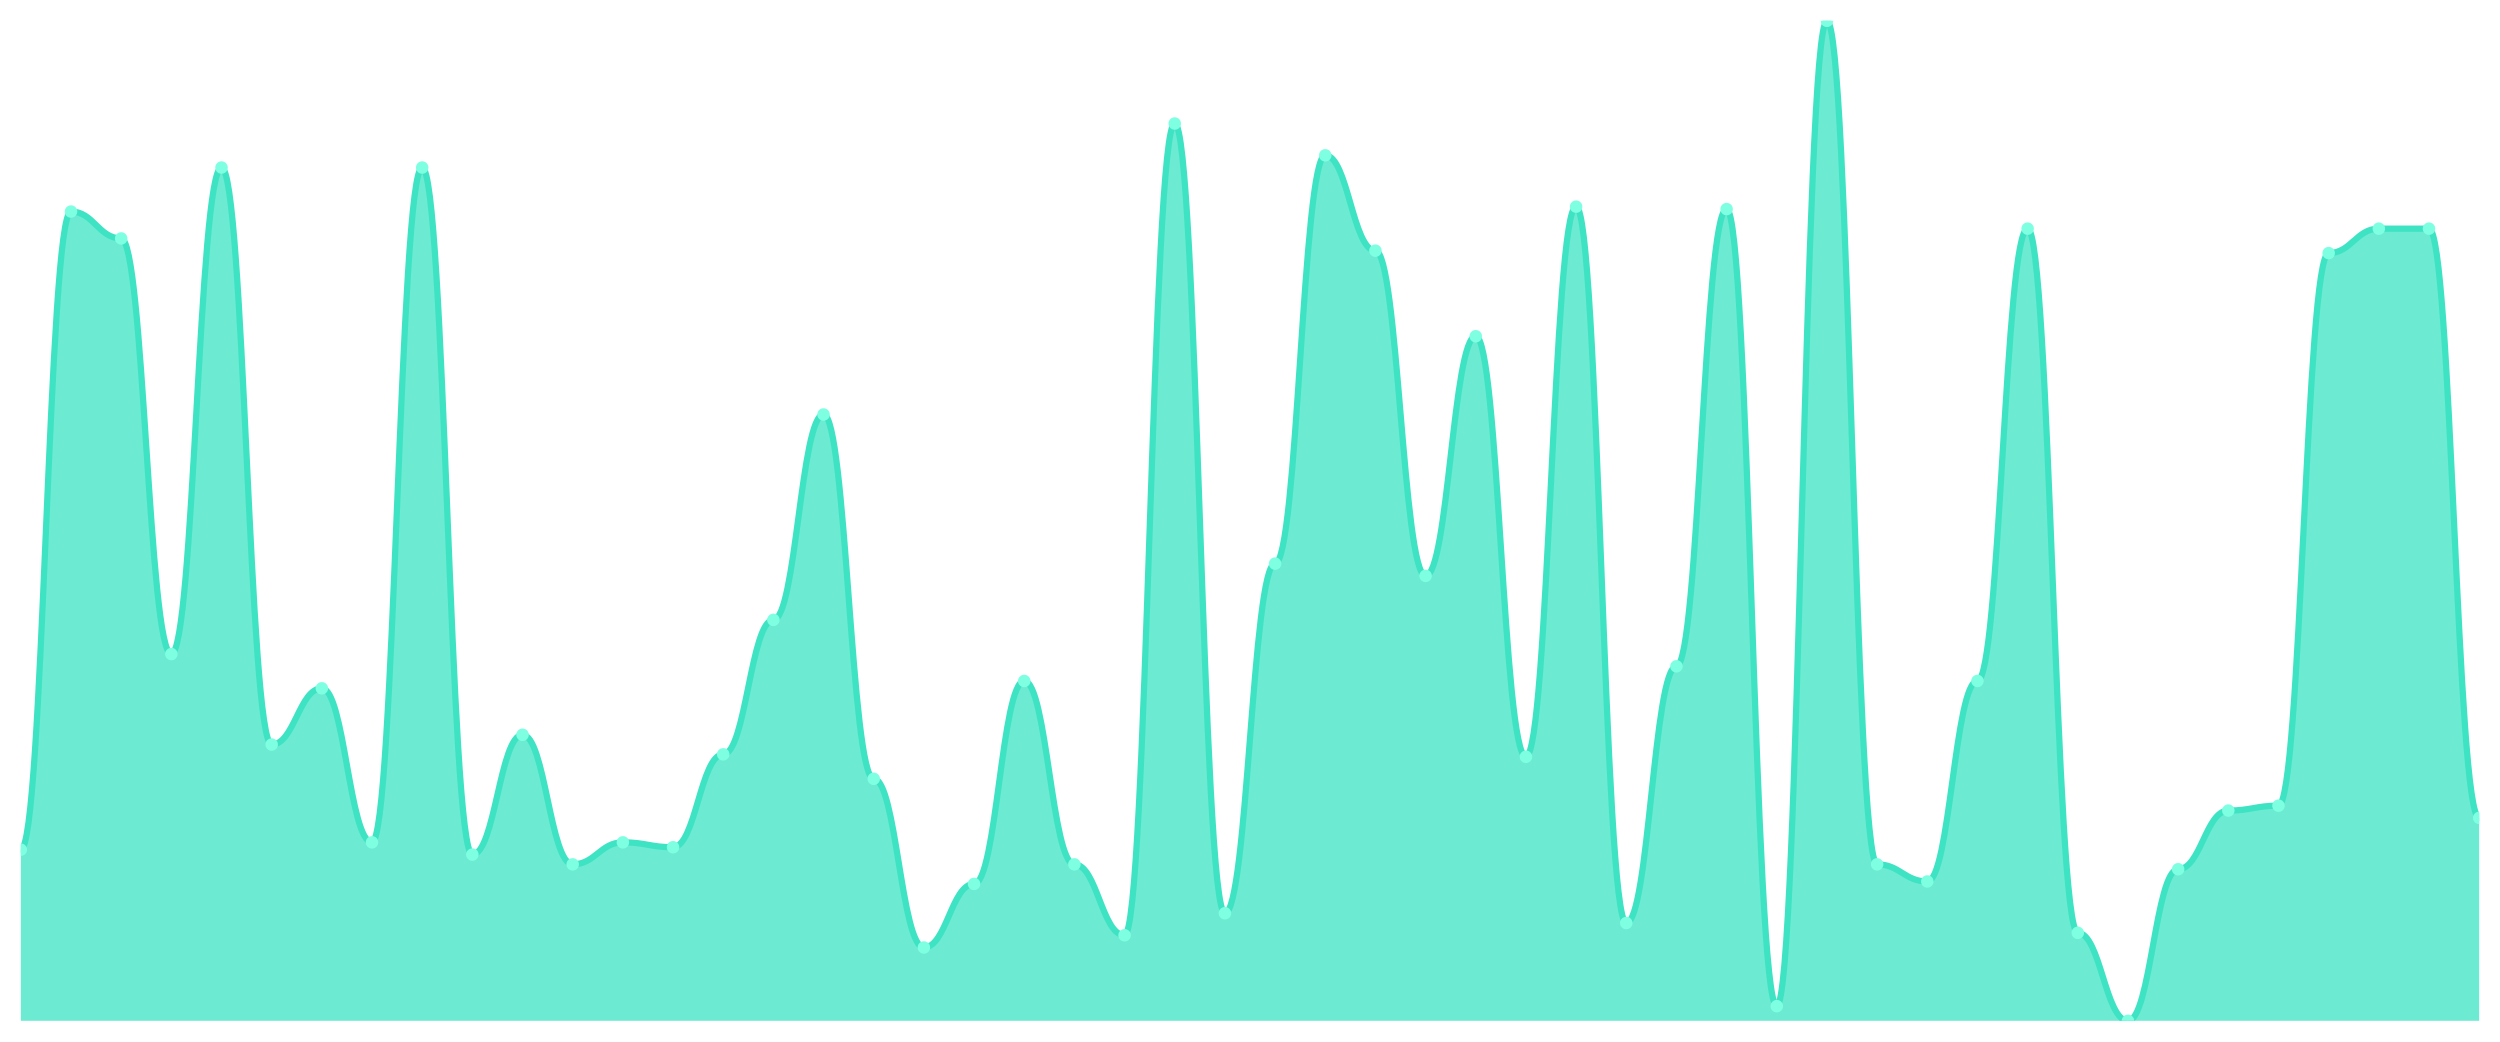
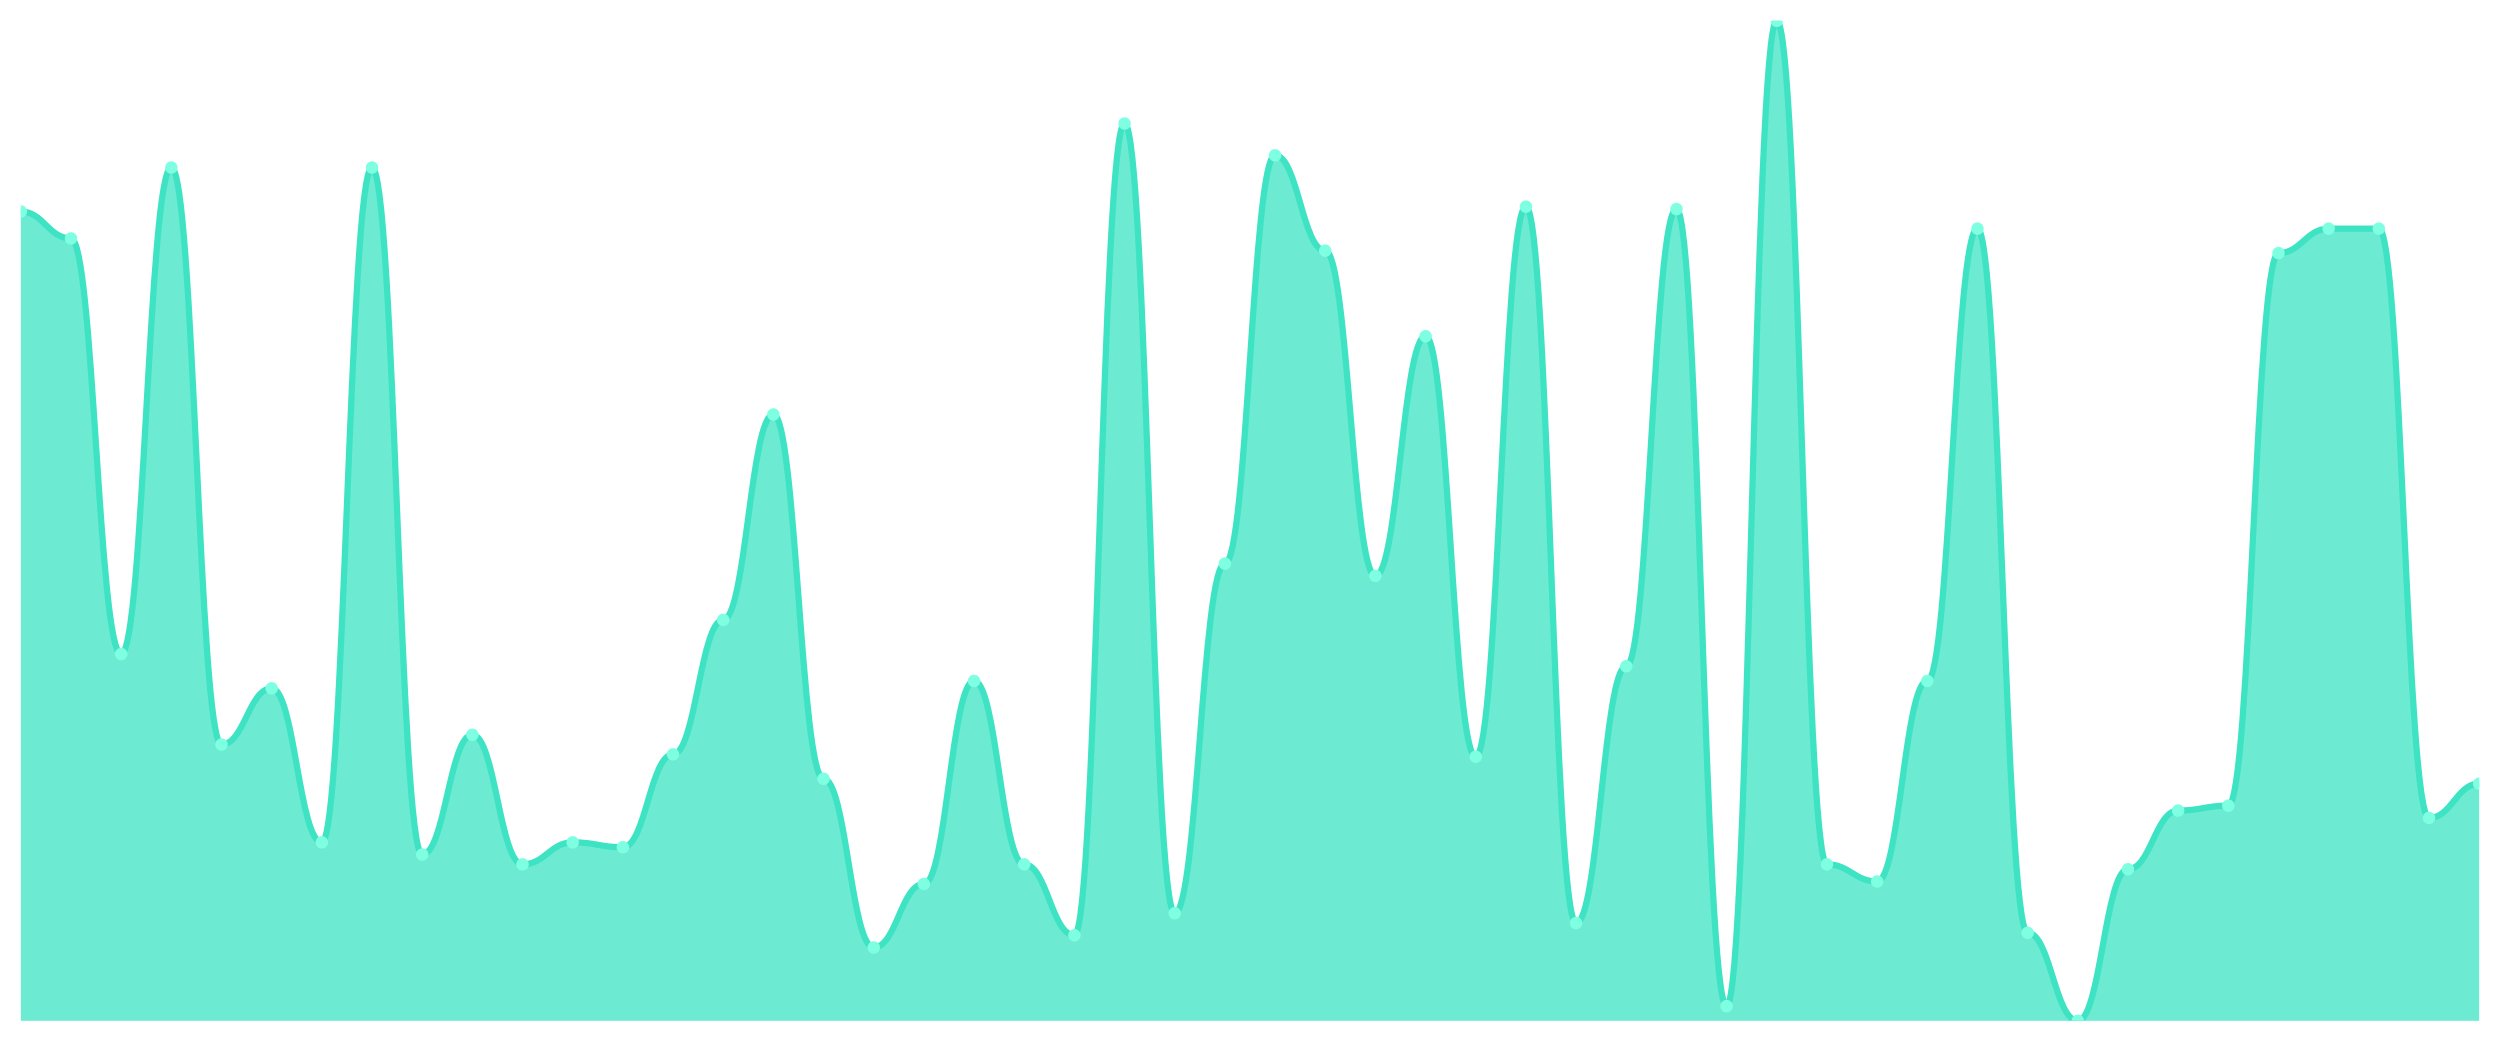
<svg xmlns="http://www.w3.org/2000/svg" viewBox="0 0 1200 500" width="1200" height="500">
  <defs>
    <clipPath id="c">
      <rect x="10" y="10" width="1180" height="480" />
    </clipPath>
  </defs>
  <rect width="1200" height="500" fill="none" />
  <g clip-path="url(#c)">
-     <path d="M 10,490 L 10,407.848 C 20.837,407.848 23.245,101.54 34.082,101.54 C 44.918,101.54 47.327,114.45 58.163,114.45 C 69,114.45 71.408,313.961 82.245,313.961 C 93.082,313.961 95.49,80.416 106.327,80.416 C 117.163,80.416 119.571,357.384 130.408,357.384 C 141.245,357.384 143.653,330.391 154.49,330.391 C 165.327,330.391 167.735,404.328 178.571,404.328 C 189.408,404.328 191.816,80.416 202.653,80.416 C 213.49,80.416 215.898,410.196 226.735,410.196 C 237.571,410.196 239.98,352.689 250.816,352.689 C 261.653,352.689 264.061,414.89 274.898,414.89 C 285.735,414.89 288.143,404.328 298.98,404.328 C 309.816,404.328 312.224,406.675 323.061,406.675 C 333.898,406.675 336.306,362.078 347.143,362.078 C 357.98,362.078 360.388,297.531 371.224,297.531 C 382.061,297.531 384.469,198.949 395.306,198.949 C 406.143,198.949 408.551,373.814 419.388,373.814 C 430.224,373.814 432.633,454.792 443.469,454.792 C 454.306,454.792 456.714,424.279 467.551,424.279 C 478.388,424.279 480.796,326.87 491.633,326.87 C 502.469,326.87 504.878,414.89 515.714,414.89 C 526.551,414.89 528.959,448.924 539.796,448.924 C 550.633,448.924 553.041,59.291 563.878,59.291 C 574.714,59.291 577.122,438.362 587.959,438.362 C 598.796,438.362 601.204,270.538 612.041,270.538 C 622.878,270.538 625.286,74.548 636.122,74.548 C 646.959,74.548 649.367,120.318 660.204,120.318 C 671.041,120.318 673.449,276.406 684.286,276.406 C 695.122,276.406 697.531,161.394 708.367,161.394 C 719.204,161.394 721.612,363.252 732.449,363.252 C 743.286,363.252 745.694,99.193 756.531,99.193 C 767.367,99.193 769.776,443.056 780.612,443.056 C 791.449,443.056 793.857,319.829 804.694,319.829 C 815.531,319.829 817.939,100.367 828.776,100.367 C 839.612,100.367 842.02,482.958 852.857,482.958 C 863.694,482.958 866.102,10 876.939,10 C 887.776,10 890.184,414.89 901.02,414.89 C 911.857,414.89 914.265,423.105 925.102,423.105 C 935.939,423.105 938.347,326.87 949.184,326.87 C 960.02,326.87 962.429,109.756 973.265,109.756 C 984.102,109.756 986.51,447.751 997.347,447.751 C 1008.184,447.751 1010.592,490 1021.429,490 C 1032.265,490 1034.673,417.237 1045.51,417.237 C 1056.347,417.237 1058.755,389.071 1069.592,389.071 C 1080.429,389.071 1082.837,386.724 1093.673,386.724 C 1104.51,386.724 1106.918,121.491 1117.755,121.491 C 1128.592,121.491 1131,109.756 1141.837,109.756 C 1152.673,109.756 1155.082,109.756 1165.918,109.756 C 1176.755,109.756 1179.163,392.592 1190,392.592 L 1190,490 Z" fill="rgba(61,227,195,0.75)" />
-     <path d="M 10,407.848 C 20.837,407.848 23.245,101.54 34.082,101.54 C 44.918,101.54 47.327,114.45 58.163,114.45 C 69,114.45 71.408,313.961 82.245,313.961 C 93.082,313.961 95.49,80.416 106.327,80.416 C 117.163,80.416 119.571,357.384 130.408,357.384 C 141.245,357.384 143.653,330.391 154.49,330.391 C 165.327,330.391 167.735,404.328 178.571,404.328 C 189.408,404.328 191.816,80.416 202.653,80.416 C 213.49,80.416 215.898,410.196 226.735,410.196 C 237.571,410.196 239.98,352.689 250.816,352.689 C 261.653,352.689 264.061,414.89 274.898,414.89 C 285.735,414.89 288.143,404.328 298.98,404.328 C 309.816,404.328 312.224,406.675 323.061,406.675 C 333.898,406.675 336.306,362.078 347.143,362.078 C 357.98,362.078 360.388,297.531 371.224,297.531 C 382.061,297.531 384.469,198.949 395.306,198.949 C 406.143,198.949 408.551,373.814 419.388,373.814 C 430.224,373.814 432.633,454.792 443.469,454.792 C 454.306,454.792 456.714,424.279 467.551,424.279 C 478.388,424.279 480.796,326.87 491.633,326.87 C 502.469,326.87 504.878,414.89 515.714,414.89 C 526.551,414.89 528.959,448.924 539.796,448.924 C 550.633,448.924 553.041,59.291 563.878,59.291 C 574.714,59.291 577.122,438.362 587.959,438.362 C 598.796,438.362 601.204,270.538 612.041,270.538 C 622.878,270.538 625.286,74.548 636.122,74.548 C 646.959,74.548 649.367,120.318 660.204,120.318 C 671.041,120.318 673.449,276.406 684.286,276.406 C 695.122,276.406 697.531,161.394 708.367,161.394 C 719.204,161.394 721.612,363.252 732.449,363.252 C 743.286,363.252 745.694,99.193 756.531,99.193 C 767.367,99.193 769.776,443.056 780.612,443.056 C 791.449,443.056 793.857,319.829 804.694,319.829 C 815.531,319.829 817.939,100.367 828.776,100.367 C 839.612,100.367 842.02,482.958 852.857,482.958 C 863.694,482.958 866.102,10 876.939,10 C 887.776,10 890.184,414.89 901.02,414.89 C 911.857,414.89 914.265,423.105 925.102,423.105 C 935.939,423.105 938.347,326.87 949.184,326.87 C 960.02,326.87 962.429,109.756 973.265,109.756 C 984.102,109.756 986.51,447.751 997.347,447.751 C 1008.184,447.751 1010.592,490 1021.429,490 C 1032.265,490 1034.673,417.237 1045.51,417.237 C 1056.347,417.237 1058.755,389.071 1069.592,389.071 C 1080.429,389.071 1082.837,386.724 1093.673,386.724 C 1104.51,386.724 1106.918,121.491 1117.755,121.491 C 1128.592,121.491 1131,109.756 1141.837,109.756 C 1152.673,109.756 1155.082,109.756 1165.918,109.756 C 1176.755,109.756 1179.163,392.592 1190,392.592" fill="none" stroke="#3de3c3" stroke-width="3" stroke-linecap="round" stroke-linejoin="round" />
-     <circle cx="10" cy="407.848" r="3" fill="#7fffe1" />
-     <circle cx="34.082" cy="101.54" r="3" fill="#7fffe1" />
-     <circle cx="58.163" cy="114.45" r="3" fill="#7fffe1" />
-     <circle cx="82.245" cy="313.961" r="3" fill="#7fffe1" />
-     <circle cx="106.327" cy="80.416" r="3" fill="#7fffe1" />
-     <circle cx="130.408" cy="357.384" r="3" fill="#7fffe1" />
-     <circle cx="154.49" cy="330.391" r="3" fill="#7fffe1" />
-     <circle cx="178.571" cy="404.328" r="3" fill="#7fffe1" />
-     <circle cx="202.653" cy="80.416" r="3" fill="#7fffe1" />
-     <circle cx="226.735" cy="410.196" r="3" fill="#7fffe1" />
-     <circle cx="250.816" cy="352.689" r="3" fill="#7fffe1" />
-     <circle cx="274.898" cy="414.89" r="3" fill="#7fffe1" />
-     <circle cx="298.98" cy="404.328" r="3" fill="#7fffe1" />
-     <circle cx="323.061" cy="406.675" r="3" fill="#7fffe1" />
-     <circle cx="347.143" cy="362.078" r="3" fill="#7fffe1" />
-     <circle cx="371.224" cy="297.531" r="3" fill="#7fffe1" />
-     <circle cx="395.306" cy="198.949" r="3" fill="#7fffe1" />
-     <circle cx="419.388" cy="373.814" r="3" fill="#7fffe1" />
-     <circle cx="443.469" cy="454.792" r="3" fill="#7fffe1" />
-     <circle cx="467.551" cy="424.279" r="3" fill="#7fffe1" />
-     <circle cx="491.633" cy="326.87" r="3" fill="#7fffe1" />
-     <circle cx="515.714" cy="414.89" r="3" fill="#7fffe1" />
-     <circle cx="539.796" cy="448.924" r="3" fill="#7fffe1" />
-     <circle cx="563.878" cy="59.291" r="3" fill="#7fffe1" />
-     <circle cx="587.959" cy="438.362" r="3" fill="#7fffe1" />
-     <circle cx="612.041" cy="270.538" r="3" fill="#7fffe1" />
-     <circle cx="636.122" cy="74.548" r="3" fill="#7fffe1" />
-     <circle cx="660.204" cy="120.318" r="3" fill="#7fffe1" />
-     <circle cx="684.286" cy="276.406" r="3" fill="#7fffe1" />
-     <circle cx="708.367" cy="161.394" r="3" fill="#7fffe1" />
-     <circle cx="732.449" cy="363.252" r="3" fill="#7fffe1" />
-     <circle cx="756.531" cy="99.193" r="3" fill="#7fffe1" />
-     <circle cx="780.612" cy="443.056" r="3" fill="#7fffe1" />
-     <circle cx="804.694" cy="319.829" r="3" fill="#7fffe1" />
-     <circle cx="828.776" cy="100.367" r="3" fill="#7fffe1" />
-     <circle cx="852.857" cy="482.958" r="3" fill="#7fffe1" />
-     <circle cx="876.939" cy="10" r="3" fill="#7fffe1" />
-     <circle cx="901.02" cy="414.89" r="3" fill="#7fffe1" />
-     <circle cx="925.102" cy="423.105" r="3" fill="#7fffe1" />
-     <circle cx="949.184" cy="326.87" r="3" fill="#7fffe1" />
-     <circle cx="973.265" cy="109.756" r="3" fill="#7fffe1" />
-     <circle cx="997.347" cy="447.751" r="3" fill="#7fffe1" />
-     <circle cx="1021.429" cy="490" r="3" fill="#7fffe1" />
-     <circle cx="1045.51" cy="417.237" r="3" fill="#7fffe1" />
-     <circle cx="1069.592" cy="389.071" r="3" fill="#7fffe1" />
-     <circle cx="1093.673" cy="386.724" r="3" fill="#7fffe1" />
-     <circle cx="1117.755" cy="121.491" r="3" fill="#7fffe1" />
+     <path d="M 10,490 L 10,101.54 C 20.837,101.54 23.245,114.45 34.082,114.45 C 44.918,114.45 47.327,313.961 58.163,313.961 C 69,313.961 71.408,80.416 82.245,80.416 C 93.082,80.416 95.49,357.384 106.327,357.384 C 117.163,357.384 119.571,330.391 130.408,330.391 C 141.245,330.391 143.653,404.328 154.49,404.328 C 165.327,404.328 167.735,80.416 178.571,80.416 C 189.408,80.416 191.816,410.196 202.653,410.196 C 213.49,410.196 215.898,352.689 226.735,352.689 C 237.571,352.689 239.98,414.89 250.816,414.89 C 261.653,414.89 264.061,404.328 274.898,404.328 C 285.735,404.328 288.143,406.675 298.98,406.675 C 309.816,406.675 312.224,362.078 323.061,362.078 C 333.898,362.078 336.306,297.531 347.143,297.531 C 357.98,297.531 360.388,198.949 371.224,198.949 C 382.061,198.949 384.469,373.814 395.306,373.814 C 406.143,373.814 408.551,454.792 419.388,454.792 C 430.224,454.792 432.633,424.279 443.469,424.279 C 454.306,424.279 456.714,326.87 467.551,326.87 C 478.388,326.87 480.796,414.89 491.633,414.89 C 502.469,414.89 504.878,448.924 515.714,448.924 C 526.551,448.924 528.959,59.291 539.796,59.291 C 550.633,59.291 553.041,438.362 563.878,438.362 C 574.714,438.362 577.122,270.538 587.959,270.538 C 598.796,270.538 601.204,74.548 612.041,74.548 C 622.878,74.548 625.286,120.318 636.122,120.318 C 646.959,120.318 649.367,276.406 660.204,276.406 C 671.041,276.406 673.449,161.394 684.286,161.394 C 695.122,161.394 697.531,363.252 708.367,363.252 C 719.204,363.252 721.612,99.193 732.449,99.193 C 743.286,99.193 745.694,443.056 756.531,443.056 C 767.367,443.056 769.776,319.829 780.612,319.829 C 791.449,319.829 793.857,100.367 804.694,100.367 C 815.531,100.367 817.939,482.958 828.776,482.958 C 839.612,482.958 842.02,10 852.857,10 C 863.694,10 866.102,414.89 876.939,414.89 C 887.776,414.89 890.184,423.105 901.02,423.105 C 911.857,423.105 914.265,326.87 925.102,326.87 C 935.939,326.87 938.347,109.756 949.184,109.756 C 960.02,109.756 962.429,447.751 973.265,447.751 C 984.102,447.751 986.51,490 997.347,490 C 1008.184,490 1010.592,417.237 1021.429,417.237 C 1032.265,417.237 1034.673,389.071 1045.51,389.071 C 1056.347,389.071 1058.755,386.724 1069.592,386.724 C 1080.429,386.724 1082.837,121.491 1093.673,121.491 C 1104.51,121.491 1106.918,109.756 1117.755,109.756 C 1128.592,109.756 1131,109.756 1141.837,109.756 C 1152.673,109.756 1155.082,392.592 1165.918,392.592 C 1176.755,392.592 1179.163,376.161 1190,376.161 L 1190,490 Z" fill="rgba(61,227,195,0.75)" />
+     <path d="M 10,101.54 C 20.837,101.54 23.245,114.45 34.082,114.45 C 44.918,114.45 47.327,313.961 58.163,313.961 C 69,313.961 71.408,80.416 82.245,80.416 C 93.082,80.416 95.49,357.384 106.327,357.384 C 117.163,357.384 119.571,330.391 130.408,330.391 C 141.245,330.391 143.653,404.328 154.49,404.328 C 165.327,404.328 167.735,80.416 178.571,80.416 C 189.408,80.416 191.816,410.196 202.653,410.196 C 213.49,410.196 215.898,352.689 226.735,352.689 C 237.571,352.689 239.98,414.89 250.816,414.89 C 261.653,414.89 264.061,404.328 274.898,404.328 C 285.735,404.328 288.143,406.675 298.98,406.675 C 309.816,406.675 312.224,362.078 323.061,362.078 C 333.898,362.078 336.306,297.531 347.143,297.531 C 357.98,297.531 360.388,198.949 371.224,198.949 C 382.061,198.949 384.469,373.814 395.306,373.814 C 406.143,373.814 408.551,454.792 419.388,454.792 C 430.224,454.792 432.633,424.279 443.469,424.279 C 454.306,424.279 456.714,326.87 467.551,326.87 C 478.388,326.87 480.796,414.89 491.633,414.89 C 502.469,414.89 504.878,448.924 515.714,448.924 C 526.551,448.924 528.959,59.291 539.796,59.291 C 550.633,59.291 553.041,438.362 563.878,438.362 C 574.714,438.362 577.122,270.538 587.959,270.538 C 598.796,270.538 601.204,74.548 612.041,74.548 C 622.878,74.548 625.286,120.318 636.122,120.318 C 646.959,120.318 649.367,276.406 660.204,276.406 C 671.041,276.406 673.449,161.394 684.286,161.394 C 695.122,161.394 697.531,363.252 708.367,363.252 C 719.204,363.252 721.612,99.193 732.449,99.193 C 743.286,99.193 745.694,443.056 756.531,443.056 C 767.367,443.056 769.776,319.829 780.612,319.829 C 791.449,319.829 793.857,100.367 804.694,100.367 C 815.531,100.367 817.939,482.958 828.776,482.958 C 839.612,482.958 842.02,10 852.857,10 C 863.694,10 866.102,414.89 876.939,414.89 C 887.776,414.89 890.184,423.105 901.02,423.105 C 911.857,423.105 914.265,326.87 925.102,326.87 C 935.939,326.87 938.347,109.756 949.184,109.756 C 960.02,109.756 962.429,447.751 973.265,447.751 C 984.102,447.751 986.51,490 997.347,490 C 1008.184,490 1010.592,417.237 1021.429,417.237 C 1032.265,417.237 1034.673,389.071 1045.51,389.071 C 1056.347,389.071 1058.755,386.724 1069.592,386.724 C 1080.429,386.724 1082.837,121.491 1093.673,121.491 C 1104.51,121.491 1106.918,109.756 1117.755,109.756 C 1128.592,109.756 1131,109.756 1141.837,109.756 C 1152.673,109.756 1155.082,392.592 1165.918,392.592 C 1176.755,392.592 1179.163,376.161 1190,376.161" fill="none" stroke="#3de3c3" stroke-width="3" stroke-linecap="round" stroke-linejoin="round" />
+     <circle cx="10" cy="101.54" r="3" fill="#7fffe1" />
+     <circle cx="34.082" cy="114.45" r="3" fill="#7fffe1" />
+     <circle cx="58.163" cy="313.961" r="3" fill="#7fffe1" />
+     <circle cx="82.245" cy="80.416" r="3" fill="#7fffe1" />
+     <circle cx="106.327" cy="357.384" r="3" fill="#7fffe1" />
+     <circle cx="130.408" cy="330.391" r="3" fill="#7fffe1" />
+     <circle cx="154.49" cy="404.328" r="3" fill="#7fffe1" />
+     <circle cx="178.571" cy="80.416" r="3" fill="#7fffe1" />
+     <circle cx="202.653" cy="410.196" r="3" fill="#7fffe1" />
+     <circle cx="226.735" cy="352.689" r="3" fill="#7fffe1" />
+     <circle cx="250.816" cy="414.89" r="3" fill="#7fffe1" />
+     <circle cx="274.898" cy="404.328" r="3" fill="#7fffe1" />
+     <circle cx="298.98" cy="406.675" r="3" fill="#7fffe1" />
+     <circle cx="323.061" cy="362.078" r="3" fill="#7fffe1" />
+     <circle cx="347.143" cy="297.531" r="3" fill="#7fffe1" />
+     <circle cx="371.224" cy="198.949" r="3" fill="#7fffe1" />
+     <circle cx="395.306" cy="373.814" r="3" fill="#7fffe1" />
+     <circle cx="419.388" cy="454.792" r="3" fill="#7fffe1" />
+     <circle cx="443.469" cy="424.279" r="3" fill="#7fffe1" />
+     <circle cx="467.551" cy="326.87" r="3" fill="#7fffe1" />
+     <circle cx="491.633" cy="414.89" r="3" fill="#7fffe1" />
+     <circle cx="515.714" cy="448.924" r="3" fill="#7fffe1" />
+     <circle cx="539.796" cy="59.291" r="3" fill="#7fffe1" />
+     <circle cx="563.878" cy="438.362" r="3" fill="#7fffe1" />
+     <circle cx="587.959" cy="270.538" r="3" fill="#7fffe1" />
+     <circle cx="612.041" cy="74.548" r="3" fill="#7fffe1" />
+     <circle cx="636.122" cy="120.318" r="3" fill="#7fffe1" />
+     <circle cx="660.204" cy="276.406" r="3" fill="#7fffe1" />
+     <circle cx="684.286" cy="161.394" r="3" fill="#7fffe1" />
+     <circle cx="708.367" cy="363.252" r="3" fill="#7fffe1" />
+     <circle cx="732.449" cy="99.193" r="3" fill="#7fffe1" />
+     <circle cx="756.531" cy="443.056" r="3" fill="#7fffe1" />
+     <circle cx="780.612" cy="319.829" r="3" fill="#7fffe1" />
+     <circle cx="804.694" cy="100.367" r="3" fill="#7fffe1" />
+     <circle cx="828.776" cy="482.958" r="3" fill="#7fffe1" />
+     <circle cx="852.857" cy="10" r="3" fill="#7fffe1" />
+     <circle cx="876.939" cy="414.89" r="3" fill="#7fffe1" />
+     <circle cx="901.02" cy="423.105" r="3" fill="#7fffe1" />
+     <circle cx="925.102" cy="326.87" r="3" fill="#7fffe1" />
+     <circle cx="949.184" cy="109.756" r="3" fill="#7fffe1" />
+     <circle cx="973.265" cy="447.751" r="3" fill="#7fffe1" />
+     <circle cx="997.347" cy="490" r="3" fill="#7fffe1" />
+     <circle cx="1021.429" cy="417.237" r="3" fill="#7fffe1" />
+     <circle cx="1045.51" cy="389.071" r="3" fill="#7fffe1" />
+     <circle cx="1069.592" cy="386.724" r="3" fill="#7fffe1" />
+     <circle cx="1093.673" cy="121.491" r="3" fill="#7fffe1" />
+     <circle cx="1117.755" cy="109.756" r="3" fill="#7fffe1" />
    <circle cx="1141.837" cy="109.756" r="3" fill="#7fffe1" />
-     <circle cx="1165.918" cy="109.756" r="3" fill="#7fffe1" />
-     <circle cx="1190" cy="392.592" r="3" fill="#7fffe1" />
+     <circle cx="1165.918" cy="392.592" r="3" fill="#7fffe1" />
+     <circle cx="1190" cy="376.161" r="3" fill="#7fffe1" />
  </g>
</svg>
